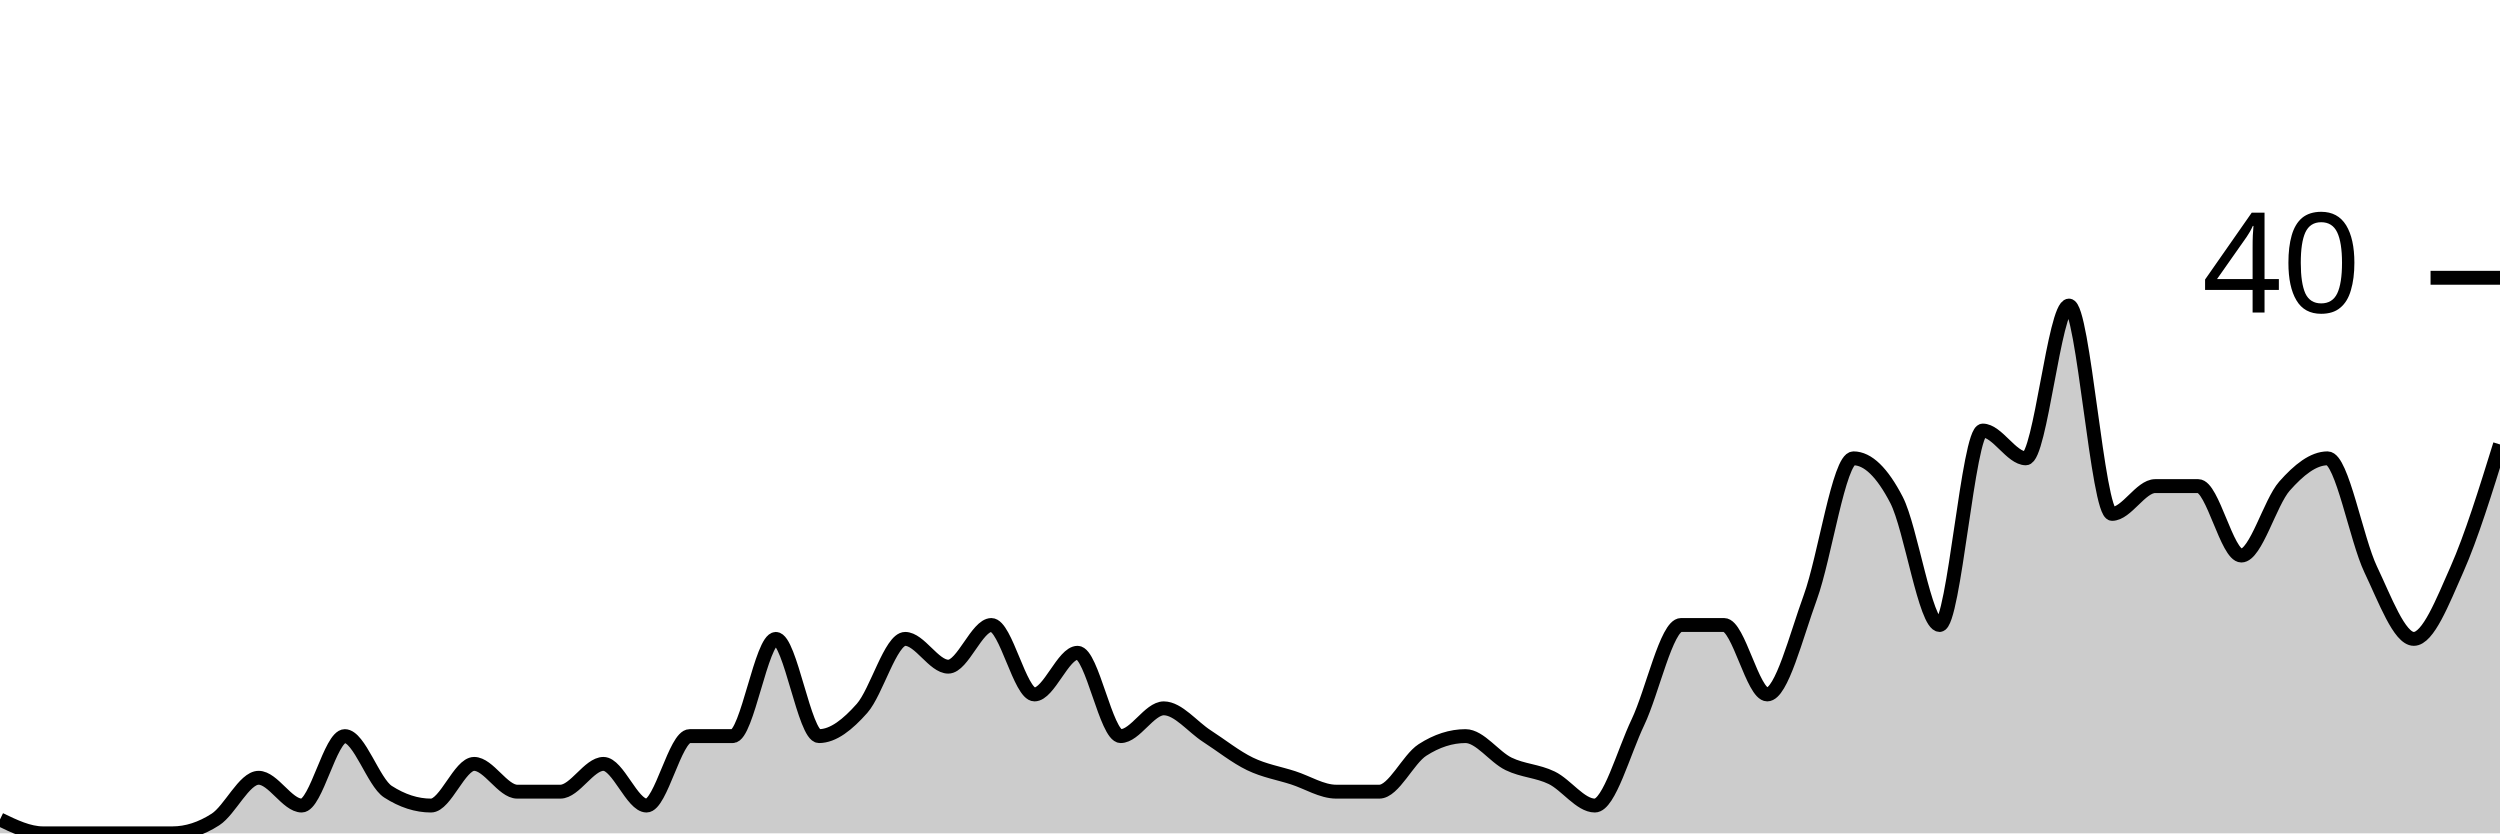
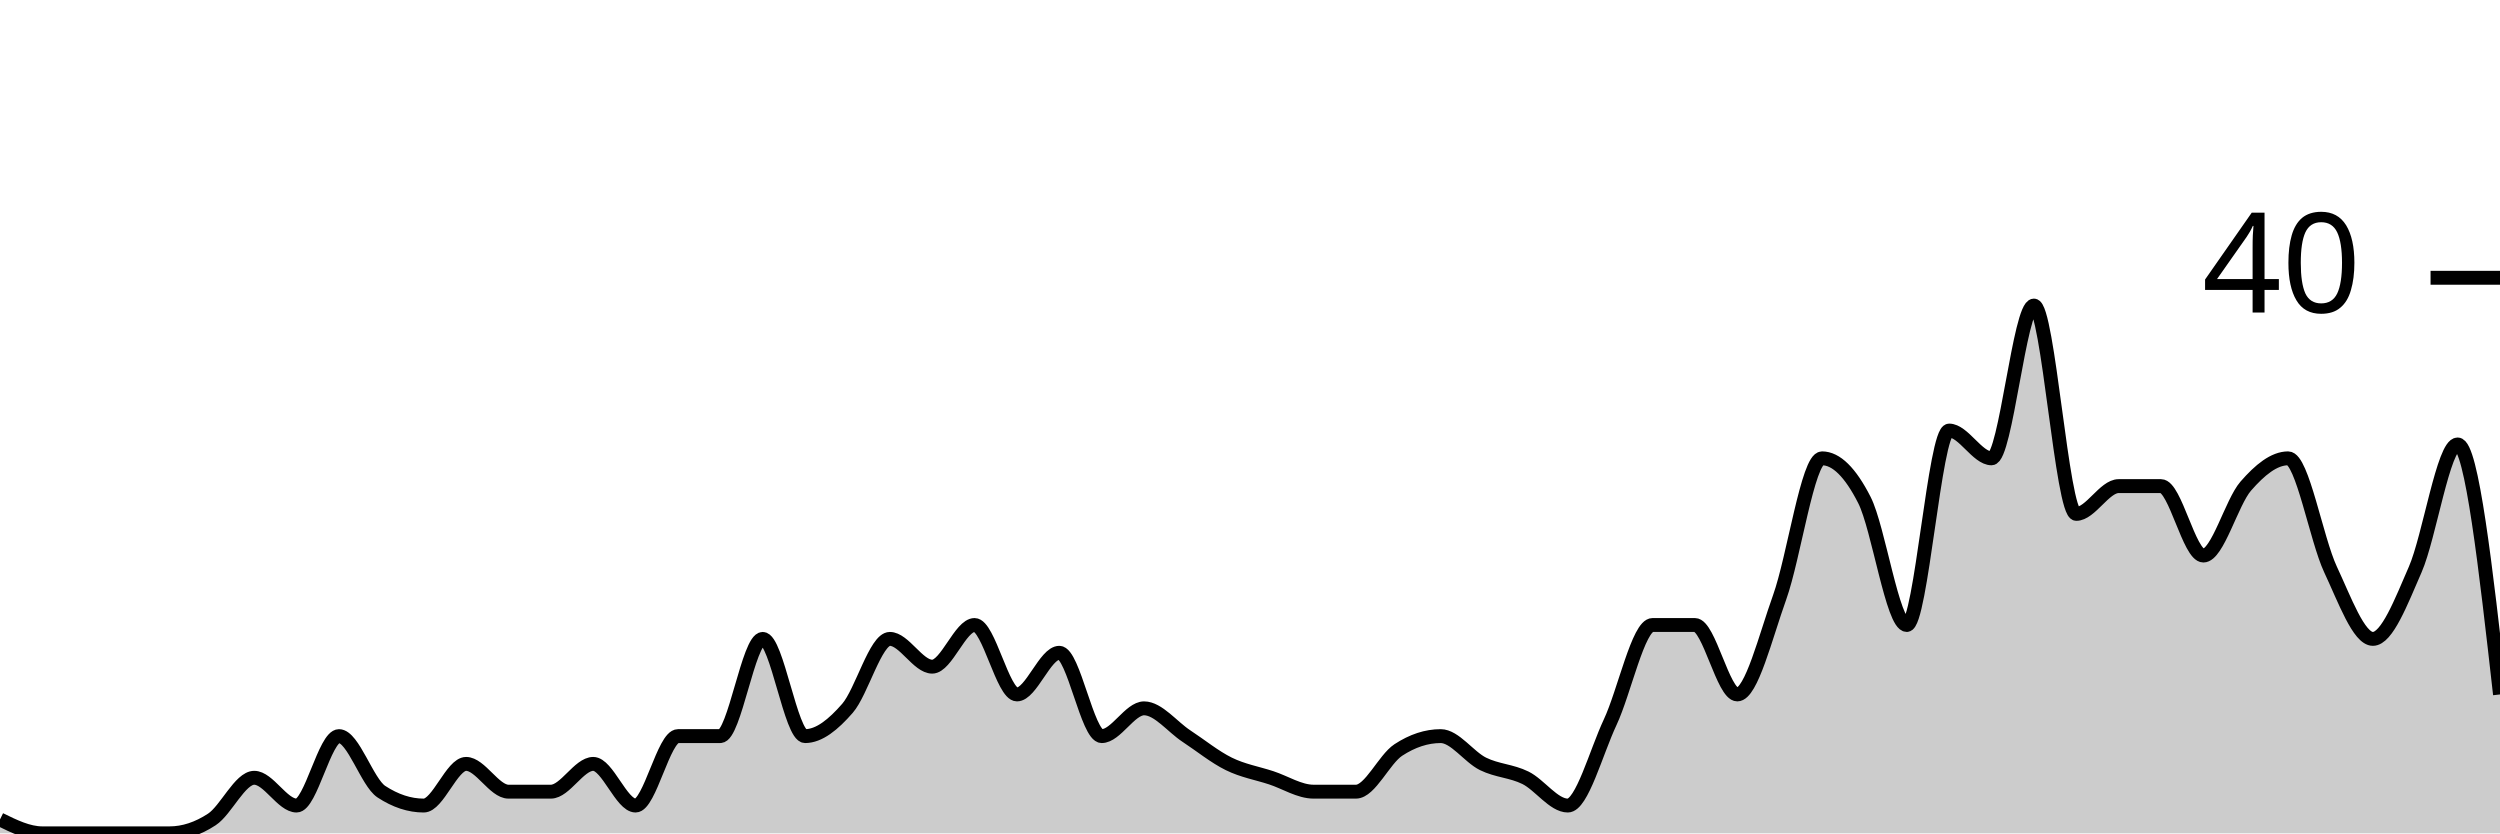
<svg xmlns="http://www.w3.org/2000/svg" viewBox="0 0 180 60">
  <g transform="translate(0,20)">
-     <path class="area" fill="rgba(0, 0, 0, 0.2)" d="M0,39C1.034,39.5,2.069,40,3.103,40C4.138,40,5.172,40,6.207,40C7.241,40,8.276,40,9.31,40C10.345,40,11.379,40,12.414,40C13.448,40,14.483,39.667,15.517,39C16.552,38.333,17.586,36,18.621,36C19.655,36,20.69,38,21.724,38C22.759,38,23.793,33,24.828,33C25.862,33,26.897,36.333,27.931,37C28.966,37.667,30,38,31.034,38C32.069,38,33.103,35,34.138,35C35.172,35,36.207,37,37.241,37C38.276,37,39.31,37,40.345,37C41.379,37,42.414,35,43.448,35C44.483,35,45.517,38,46.552,38C47.586,38,48.621,33,49.655,33C50.69,33,51.724,33,52.759,33C53.793,33,54.828,26,55.862,26C56.897,26,57.931,33,58.966,33C60,33,61.034,32.167,62.069,31C63.103,29.833,64.138,26,65.172,26C66.207,26,67.241,28,68.276,28C69.31,28,70.345,25,71.379,25C72.414,25,73.448,30,74.483,30C75.517,30,76.552,27,77.586,27C78.621,27,79.655,33,80.69,33C81.724,33,82.759,31,83.793,31C84.828,31,85.862,32.333,86.897,33C87.931,33.667,88.966,34.5,90,35C91.034,35.5,92.069,35.667,93.103,36C94.138,36.333,95.172,37,96.207,37C97.241,37,98.276,37,99.31,37C100.345,37,101.379,34.667,102.414,34C103.448,33.333,104.483,33,105.517,33C106.552,33,107.586,34.5,108.621,35C109.655,35.5,110.69,35.5,111.724,36C112.759,36.5,113.793,38,114.828,38C115.862,38,116.897,34.167,117.931,32C118.966,29.833,120,25,121.034,25C122.069,25,123.103,25,124.138,25C125.172,25,126.207,30,127.241,30C128.276,30,129.31,25.833,130.345,23C131.379,20.167,132.414,13,133.448,13C134.483,13,135.517,14,136.552,16C137.586,18,138.621,25,139.655,25C140.69,25,141.724,11,142.759,11C143.793,11,144.828,13,145.862,13C146.897,13,147.931,2,148.966,2C150,2,151.034,17,152.069,17C153.103,17,154.138,15,155.172,15C156.207,15,157.241,15,158.276,15C159.31,15,160.345,20,161.379,20C162.414,20,163.448,16.167,164.483,15C165.517,13.833,166.552,13,167.586,13C168.621,13,169.655,18.833,170.69,21C171.724,23.167,172.759,26,173.793,26C174.828,26,175.862,23.333,176.897,21C177.931,18.667,178.966,15.333,180,12L180,40C178.966,40,177.931,40,176.897,40C175.862,40,174.828,40,173.793,40C172.759,40,171.724,40,170.69,40C169.655,40,168.621,40,167.586,40C166.552,40,165.517,40,164.483,40C163.448,40,162.414,40,161.379,40C160.345,40,159.31,40,158.276,40C157.241,40,156.207,40,155.172,40C154.138,40,153.103,40,152.069,40C151.034,40,150,40,148.966,40C147.931,40,146.897,40,145.862,40C144.828,40,143.793,40,142.759,40C141.724,40,140.69,40,139.655,40C138.621,40,137.586,40,136.552,40C135.517,40,134.483,40,133.448,40C132.414,40,131.379,40,130.345,40C129.31,40,128.276,40,127.241,40C126.207,40,125.172,40,124.138,40C123.103,40,122.069,40,121.034,40C120,40,118.966,40,117.931,40C116.897,40,115.862,40,114.828,40C113.793,40,112.759,40,111.724,40C110.69,40,109.655,40,108.621,40C107.586,40,106.552,40,105.517,40C104.483,40,103.448,40,102.414,40C101.379,40,100.345,40,99.31,40C98.276,40,97.241,40,96.207,40C95.172,40,94.138,40,93.103,40C92.069,40,91.034,40,90,40C88.966,40,87.931,40,86.897,40C85.862,40,84.828,40,83.793,40C82.759,40,81.724,40,80.69,40C79.655,40,78.621,40,77.586,40C76.552,40,75.517,40,74.483,40C73.448,40,72.414,40,71.379,40C70.345,40,69.31,40,68.276,40C67.241,40,66.207,40,65.172,40C64.138,40,63.103,40,62.069,40C61.034,40,60,40,58.966,40C57.931,40,56.897,40,55.862,40C54.828,40,53.793,40,52.759,40C51.724,40,50.69,40,49.655,40C48.621,40,47.586,40,46.552,40C45.517,40,44.483,40,43.448,40C42.414,40,41.379,40,40.345,40C39.31,40,38.276,40,37.241,40C36.207,40,35.172,40,34.138,40C33.103,40,32.069,40,31.034,40C30,40,28.966,40,27.931,40C26.897,40,25.862,40,24.828,40C23.793,40,22.759,40,21.724,40C20.69,40,19.655,40,18.621,40C17.586,40,16.552,40,15.517,40C14.483,40,13.448,40,12.414,40C11.379,40,10.345,40,9.31,40C8.276,40,7.241,40,6.207,40C5.172,40,4.138,40,3.103,40C2.069,40,1.034,40,0,40Z" />
-     <path class="line" stroke="black" fill="none" d="M0,39C1.034,39.5,2.069,40,3.103,40C4.138,40,5.172,40,6.207,40C7.241,40,8.276,40,9.31,40C10.345,40,11.379,40,12.414,40C13.448,40,14.483,39.667,15.517,39C16.552,38.333,17.586,36,18.621,36C19.655,36,20.69,38,21.724,38C22.759,38,23.793,33,24.828,33C25.862,33,26.897,36.333,27.931,37C28.966,37.667,30,38,31.034,38C32.069,38,33.103,35,34.138,35C35.172,35,36.207,37,37.241,37C38.276,37,39.31,37,40.345,37C41.379,37,42.414,35,43.448,35C44.483,35,45.517,38,46.552,38C47.586,38,48.621,33,49.655,33C50.69,33,51.724,33,52.759,33C53.793,33,54.828,26,55.862,26C56.897,26,57.931,33,58.966,33C60,33,61.034,32.167,62.069,31C63.103,29.833,64.138,26,65.172,26C66.207,26,67.241,28,68.276,28C69.31,28,70.345,25,71.379,25C72.414,25,73.448,30,74.483,30C75.517,30,76.552,27,77.586,27C78.621,27,79.655,33,80.69,33C81.724,33,82.759,31,83.793,31C84.828,31,85.862,32.333,86.897,33C87.931,33.667,88.966,34.5,90,35C91.034,35.5,92.069,35.667,93.103,36C94.138,36.333,95.172,37,96.207,37C97.241,37,98.276,37,99.31,37C100.345,37,101.379,34.667,102.414,34C103.448,33.333,104.483,33,105.517,33C106.552,33,107.586,34.5,108.621,35C109.655,35.5,110.69,35.5,111.724,36C112.759,36.5,113.793,38,114.828,38C115.862,38,116.897,34.167,117.931,32C118.966,29.833,120,25,121.034,25C122.069,25,123.103,25,124.138,25C125.172,25,126.207,30,127.241,30C128.276,30,129.31,25.833,130.345,23C131.379,20.167,132.414,13,133.448,13C134.483,13,135.517,14,136.552,16C137.586,18,138.621,25,139.655,25C140.69,25,141.724,11,142.759,11C143.793,11,144.828,13,145.862,13C146.897,13,147.931,2,148.966,2C150,2,151.034,17,152.069,17C153.103,17,154.138,15,155.172,15C156.207,15,157.241,15,158.276,15C159.31,15,160.345,20,161.379,20C162.414,20,163.448,16.167,164.483,15C165.517,13.833,166.552,13,167.586,13C168.621,13,169.655,18.833,170.69,21C171.724,23.167,172.759,26,173.793,26C174.828,26,175.862,23.333,176.897,21C177.931,18.667,178.966,15.333,180,12" />
+     <path class="area" fill="rgba(0, 0, 0, 0.2)" d="M0,39C1.017,39.5,2.034,40,3.051,40C4.068,40,5.085,40,6.102,40C7.119,40,8.136,40,9.153,40C10.169,40,11.186,40,12.203,40C13.22,40,14.237,39.667,15.254,39C16.271,38.333,17.288,36,18.305,36C19.322,36,20.339,38,21.356,38C22.373,38,23.39,33,24.407,33C25.424,33,26.441,36.333,27.458,37C28.475,37.667,29.492,38,30.508,38C31.525,38,32.542,35,33.559,35C34.576,35,35.593,37,36.61,37C37.627,37,38.644,37,39.661,37C40.678,37,41.695,35,42.712,35C43.729,35,44.746,38,45.763,38C46.78,38,47.797,33,48.814,33C49.831,33,50.847,33,51.864,33C52.881,33,53.898,26,54.915,26C55.932,26,56.949,33,57.966,33C58.983,33,60,32.167,61.017,31C62.034,29.833,63.051,26,64.068,26C65.085,26,66.102,28,67.119,28C68.136,28,69.153,25,70.169,25C71.186,25,72.203,30,73.22,30C74.237,30,75.254,27,76.271,27C77.288,27,78.305,33,79.322,33C80.339,33,81.356,31,82.373,31C83.39,31,84.407,32.333,85.424,33C86.441,33.667,87.458,34.5,88.475,35C89.492,35.5,90.508,35.667,91.525,36C92.542,36.333,93.559,37,94.576,37C95.593,37,96.61,37,97.627,37C98.644,37,99.661,34.667,100.678,34C101.695,33.333,102.712,33,103.729,33C104.746,33,105.763,34.5,106.78,35C107.797,35.5,108.814,35.5,109.831,36C110.847,36.5,111.864,38,112.881,38C113.898,38,114.915,34.167,115.932,32C116.949,29.833,117.966,25,118.983,25C120,25,121.017,25,122.034,25C123.051,25,124.068,30,125.085,30C126.102,30,127.119,25.833,128.136,23C129.153,20.167,130.169,13,131.186,13C132.203,13,133.22,14,134.237,16C135.254,18,136.271,25,137.288,25C138.305,25,139.322,11,140.339,11C141.356,11,142.373,13,143.39,13C144.407,13,145.424,2,146.441,2C147.458,2,148.475,17,149.492,17C150.508,17,151.525,15,152.542,15C153.559,15,154.576,15,155.593,15C156.61,15,157.627,20,158.644,20C159.661,20,160.678,16.167,161.695,15C162.712,13.833,163.729,13,164.746,13C165.763,13,166.78,18.833,167.797,21C168.814,23.167,169.831,26,170.847,26C171.864,26,172.881,23.333,173.898,21C174.915,18.667,175.932,12,176.949,12C177.966,12,178.983,21,180,30L180,40C178.983,40,177.966,40,176.949,40C175.932,40,174.915,40,173.898,40C172.881,40,171.864,40,170.847,40C169.831,40,168.814,40,167.797,40C166.78,40,165.763,40,164.746,40C163.729,40,162.712,40,161.695,40C160.678,40,159.661,40,158.644,40C157.627,40,156.61,40,155.593,40C154.576,40,153.559,40,152.542,40C151.525,40,150.508,40,149.492,40C148.475,40,147.458,40,146.441,40C145.424,40,144.407,40,143.39,40C142.373,40,141.356,40,140.339,40C139.322,40,138.305,40,137.288,40C136.271,40,135.254,40,134.237,40C133.22,40,132.203,40,131.186,40C130.169,40,129.153,40,128.136,40C127.119,40,126.102,40,125.085,40C124.068,40,123.051,40,122.034,40C121.017,40,120,40,118.983,40C117.966,40,116.949,40,115.932,40C114.915,40,113.898,40,112.881,40C111.864,40,110.847,40,109.831,40C108.814,40,107.797,40,106.78,40C105.763,40,104.746,40,103.729,40C102.712,40,101.695,40,100.678,40C99.661,40,98.644,40,97.627,40C96.61,40,95.593,40,94.576,40C93.559,40,92.542,40,91.525,40C90.508,40,89.492,40,88.475,40C87.458,40,86.441,40,85.424,40C84.407,40,83.39,40,82.373,40C81.356,40,80.339,40,79.322,40C78.305,40,77.288,40,76.271,40C75.254,40,74.237,40,73.22,40C72.203,40,71.186,40,70.169,40C69.153,40,68.136,40,67.119,40C66.102,40,65.085,40,64.068,40C63.051,40,62.034,40,61.017,40C60,40,58.983,40,57.966,40C56.949,40,55.932,40,54.915,40C53.898,40,52.881,40,51.864,40C50.847,40,49.831,40,48.814,40C47.797,40,46.78,40,45.763,40C44.746,40,43.729,40,42.712,40C41.695,40,40.678,40,39.661,40C38.644,40,37.627,40,36.61,40C35.593,40,34.576,40,33.559,40C32.542,40,31.525,40,30.508,40C29.492,40,28.475,40,27.458,40C26.441,40,25.424,40,24.407,40C23.39,40,22.373,40,21.356,40C20.339,40,19.322,40,18.305,40C17.288,40,16.271,40,15.254,40C14.237,40,13.22,40,12.203,40C11.186,40,10.169,40,9.153,40C8.136,40,7.119,40,6.102,40C5.085,40,4.068,40,3.051,40C2.034,40,1.017,40,0,40Z" />
+     <path class="line" stroke="black" fill="none" d="M0,39C1.017,39.5,2.034,40,3.051,40C4.068,40,5.085,40,6.102,40C7.119,40,8.136,40,9.153,40C10.169,40,11.186,40,12.203,40C13.22,40,14.237,39.667,15.254,39C16.271,38.333,17.288,36,18.305,36C19.322,36,20.339,38,21.356,38C22.373,38,23.39,33,24.407,33C25.424,33,26.441,36.333,27.458,37C28.475,37.667,29.492,38,30.508,38C31.525,38,32.542,35,33.559,35C34.576,35,35.593,37,36.61,37C37.627,37,38.644,37,39.661,37C40.678,37,41.695,35,42.712,35C43.729,35,44.746,38,45.763,38C46.78,38,47.797,33,48.814,33C49.831,33,50.847,33,51.864,33C52.881,33,53.898,26,54.915,26C55.932,26,56.949,33,57.966,33C58.983,33,60,32.167,61.017,31C62.034,29.833,63.051,26,64.068,26C65.085,26,66.102,28,67.119,28C68.136,28,69.153,25,70.169,25C71.186,25,72.203,30,73.22,30C74.237,30,75.254,27,76.271,27C77.288,27,78.305,33,79.322,33C80.339,33,81.356,31,82.373,31C83.39,31,84.407,32.333,85.424,33C86.441,33.667,87.458,34.5,88.475,35C89.492,35.5,90.508,35.667,91.525,36C92.542,36.333,93.559,37,94.576,37C95.593,37,96.61,37,97.627,37C98.644,37,99.661,34.667,100.678,34C101.695,33.333,102.712,33,103.729,33C104.746,33,105.763,34.5,106.78,35C107.797,35.5,108.814,35.5,109.831,36C110.847,36.5,111.864,38,112.881,38C113.898,38,114.915,34.167,115.932,32C116.949,29.833,117.966,25,118.983,25C120,25,121.017,25,122.034,25C123.051,25,124.068,30,125.085,30C126.102,30,127.119,25.833,128.136,23C129.153,20.167,130.169,13,131.186,13C132.203,13,133.22,14,134.237,16C135.254,18,136.271,25,137.288,25C138.305,25,139.322,11,140.339,11C141.356,11,142.373,13,143.39,13C144.407,13,145.424,2,146.441,2C147.458,2,148.475,17,149.492,17C150.508,17,151.525,15,152.542,15C153.559,15,154.576,15,155.593,15C156.61,15,157.627,20,158.644,20C159.661,20,160.678,16.167,161.695,15C162.712,13.833,163.729,13,164.746,13C165.763,13,166.78,18.833,167.797,21C168.814,23.167,169.831,26,170.847,26C171.864,26,172.881,23.333,173.898,21C174.915,18.667,175.932,12,176.949,12C177.966,12,178.983,21,180,30" />
    <path class="axis-ceiling" stroke-width="1" stroke="black" fill="none" d="M175,0L180,0" />
    <text class="axis-ceiling-label" font-family="sans-serif" text-anchor="end" font-size="10px" x="170" y="2.5">40</text>
  </g>
</svg>
